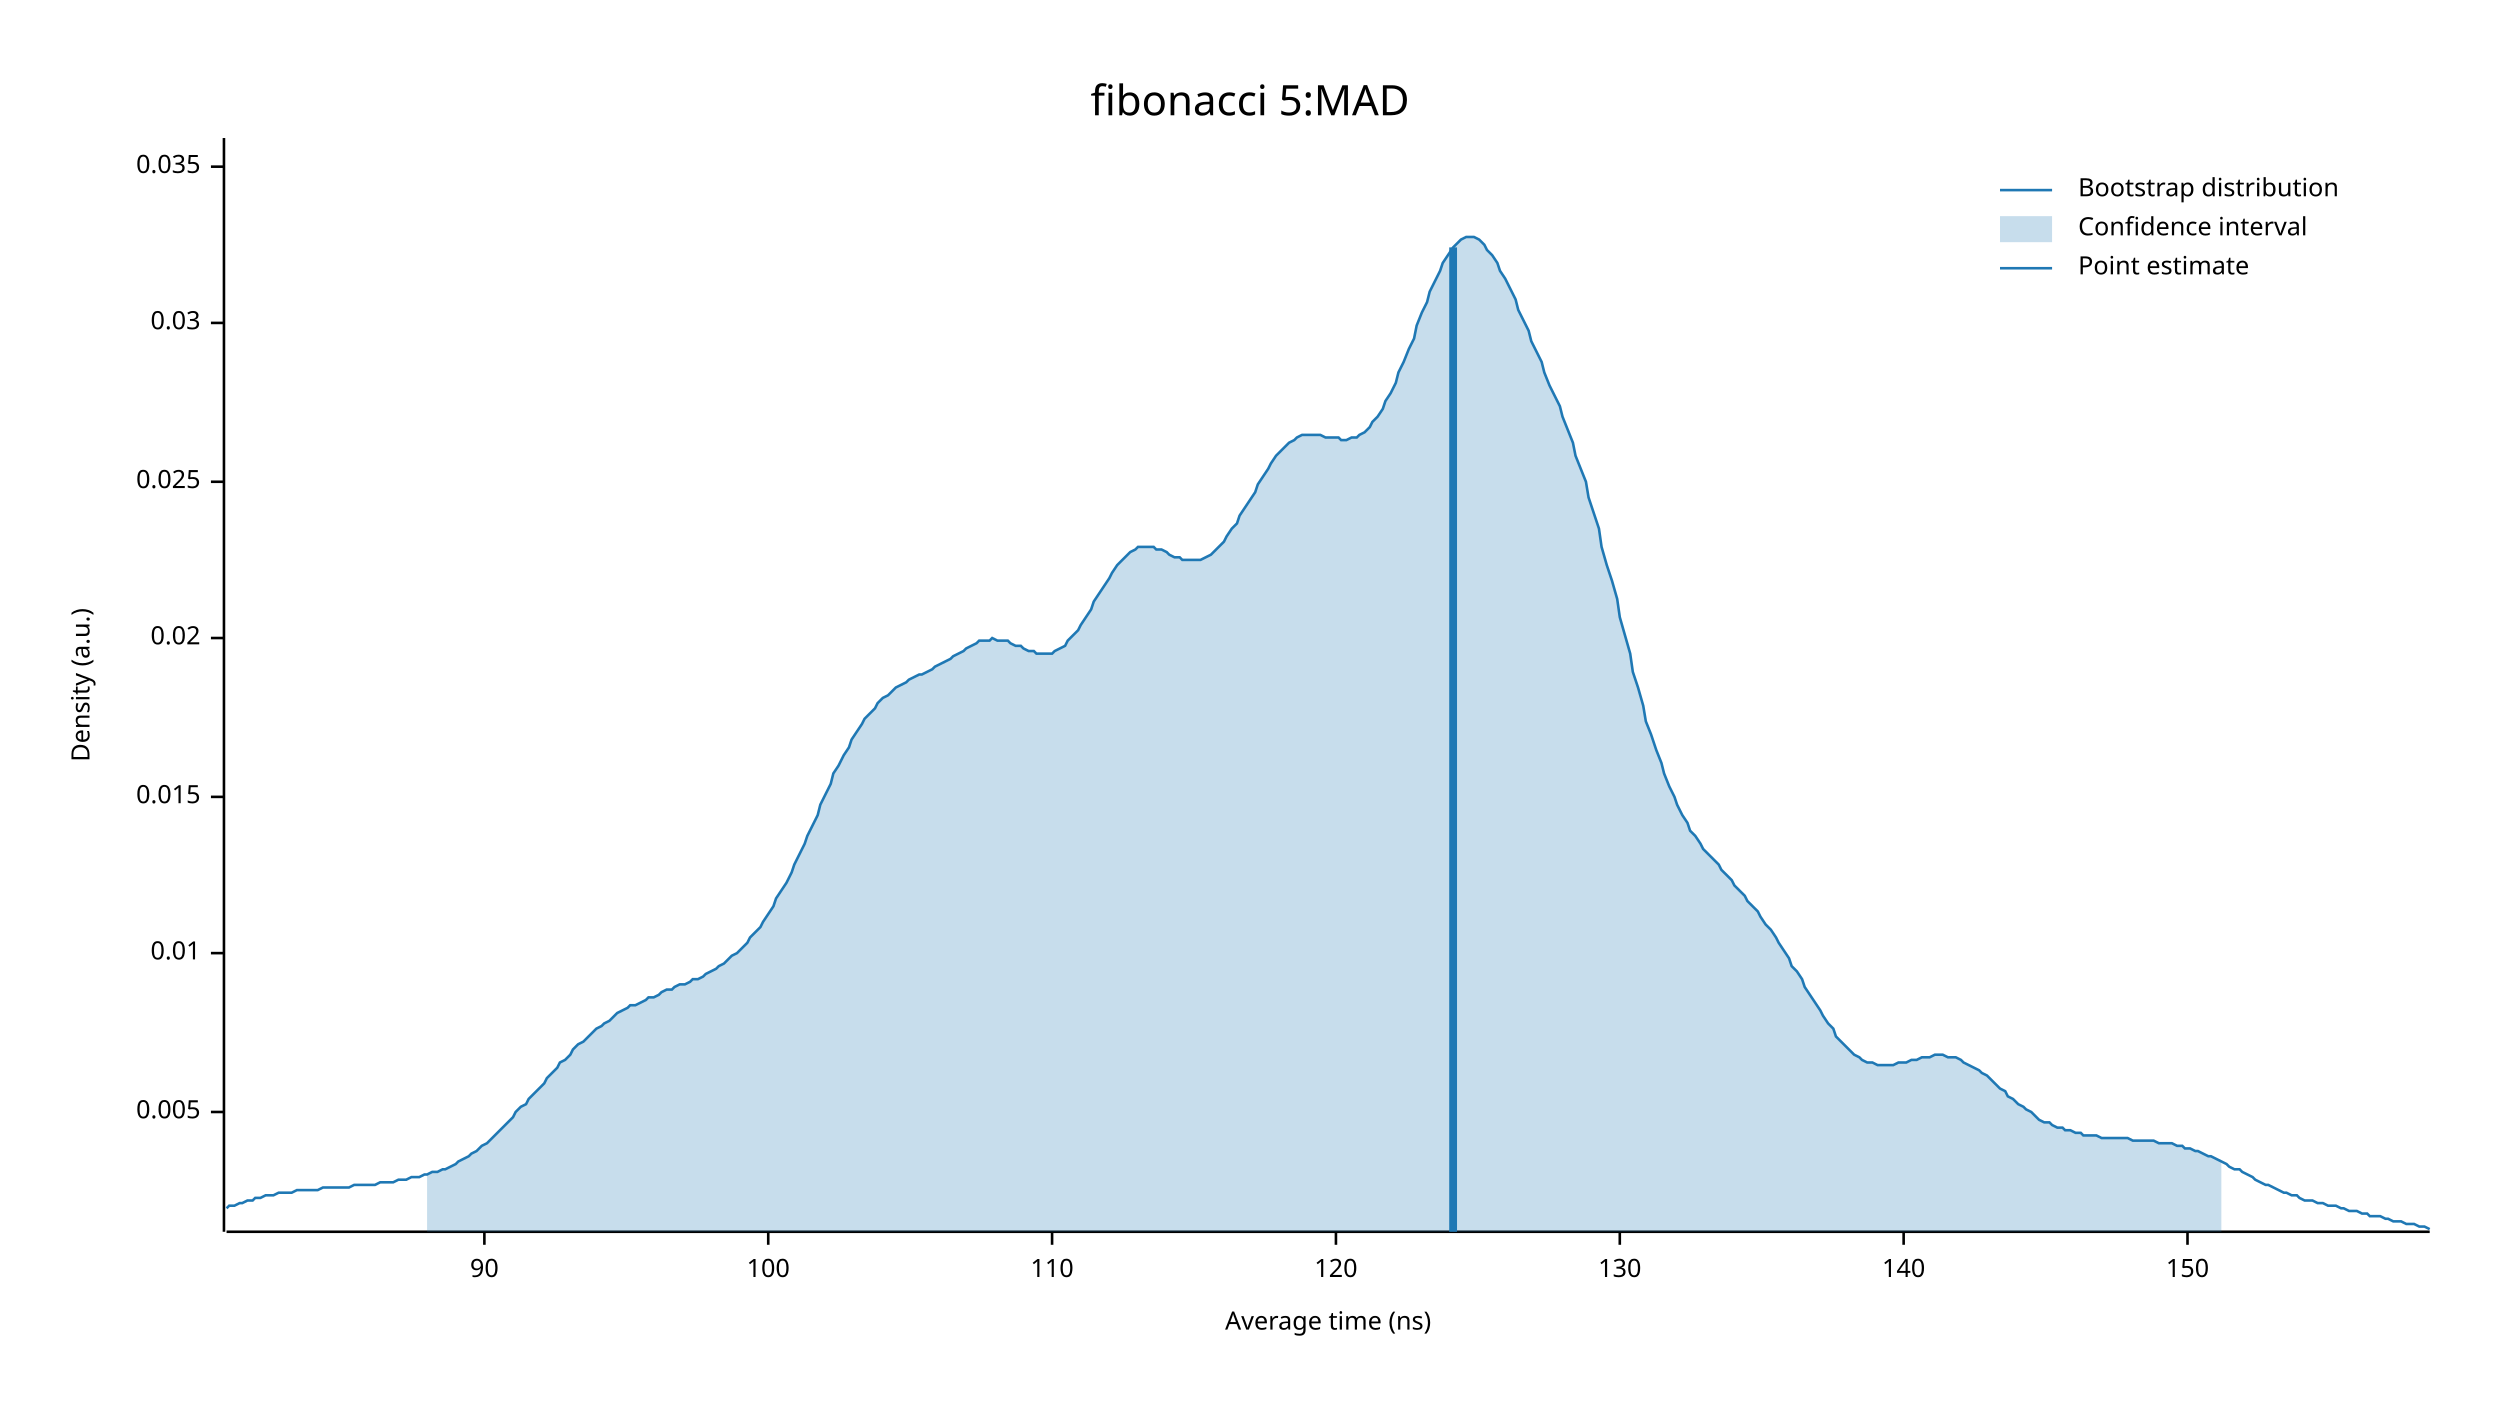
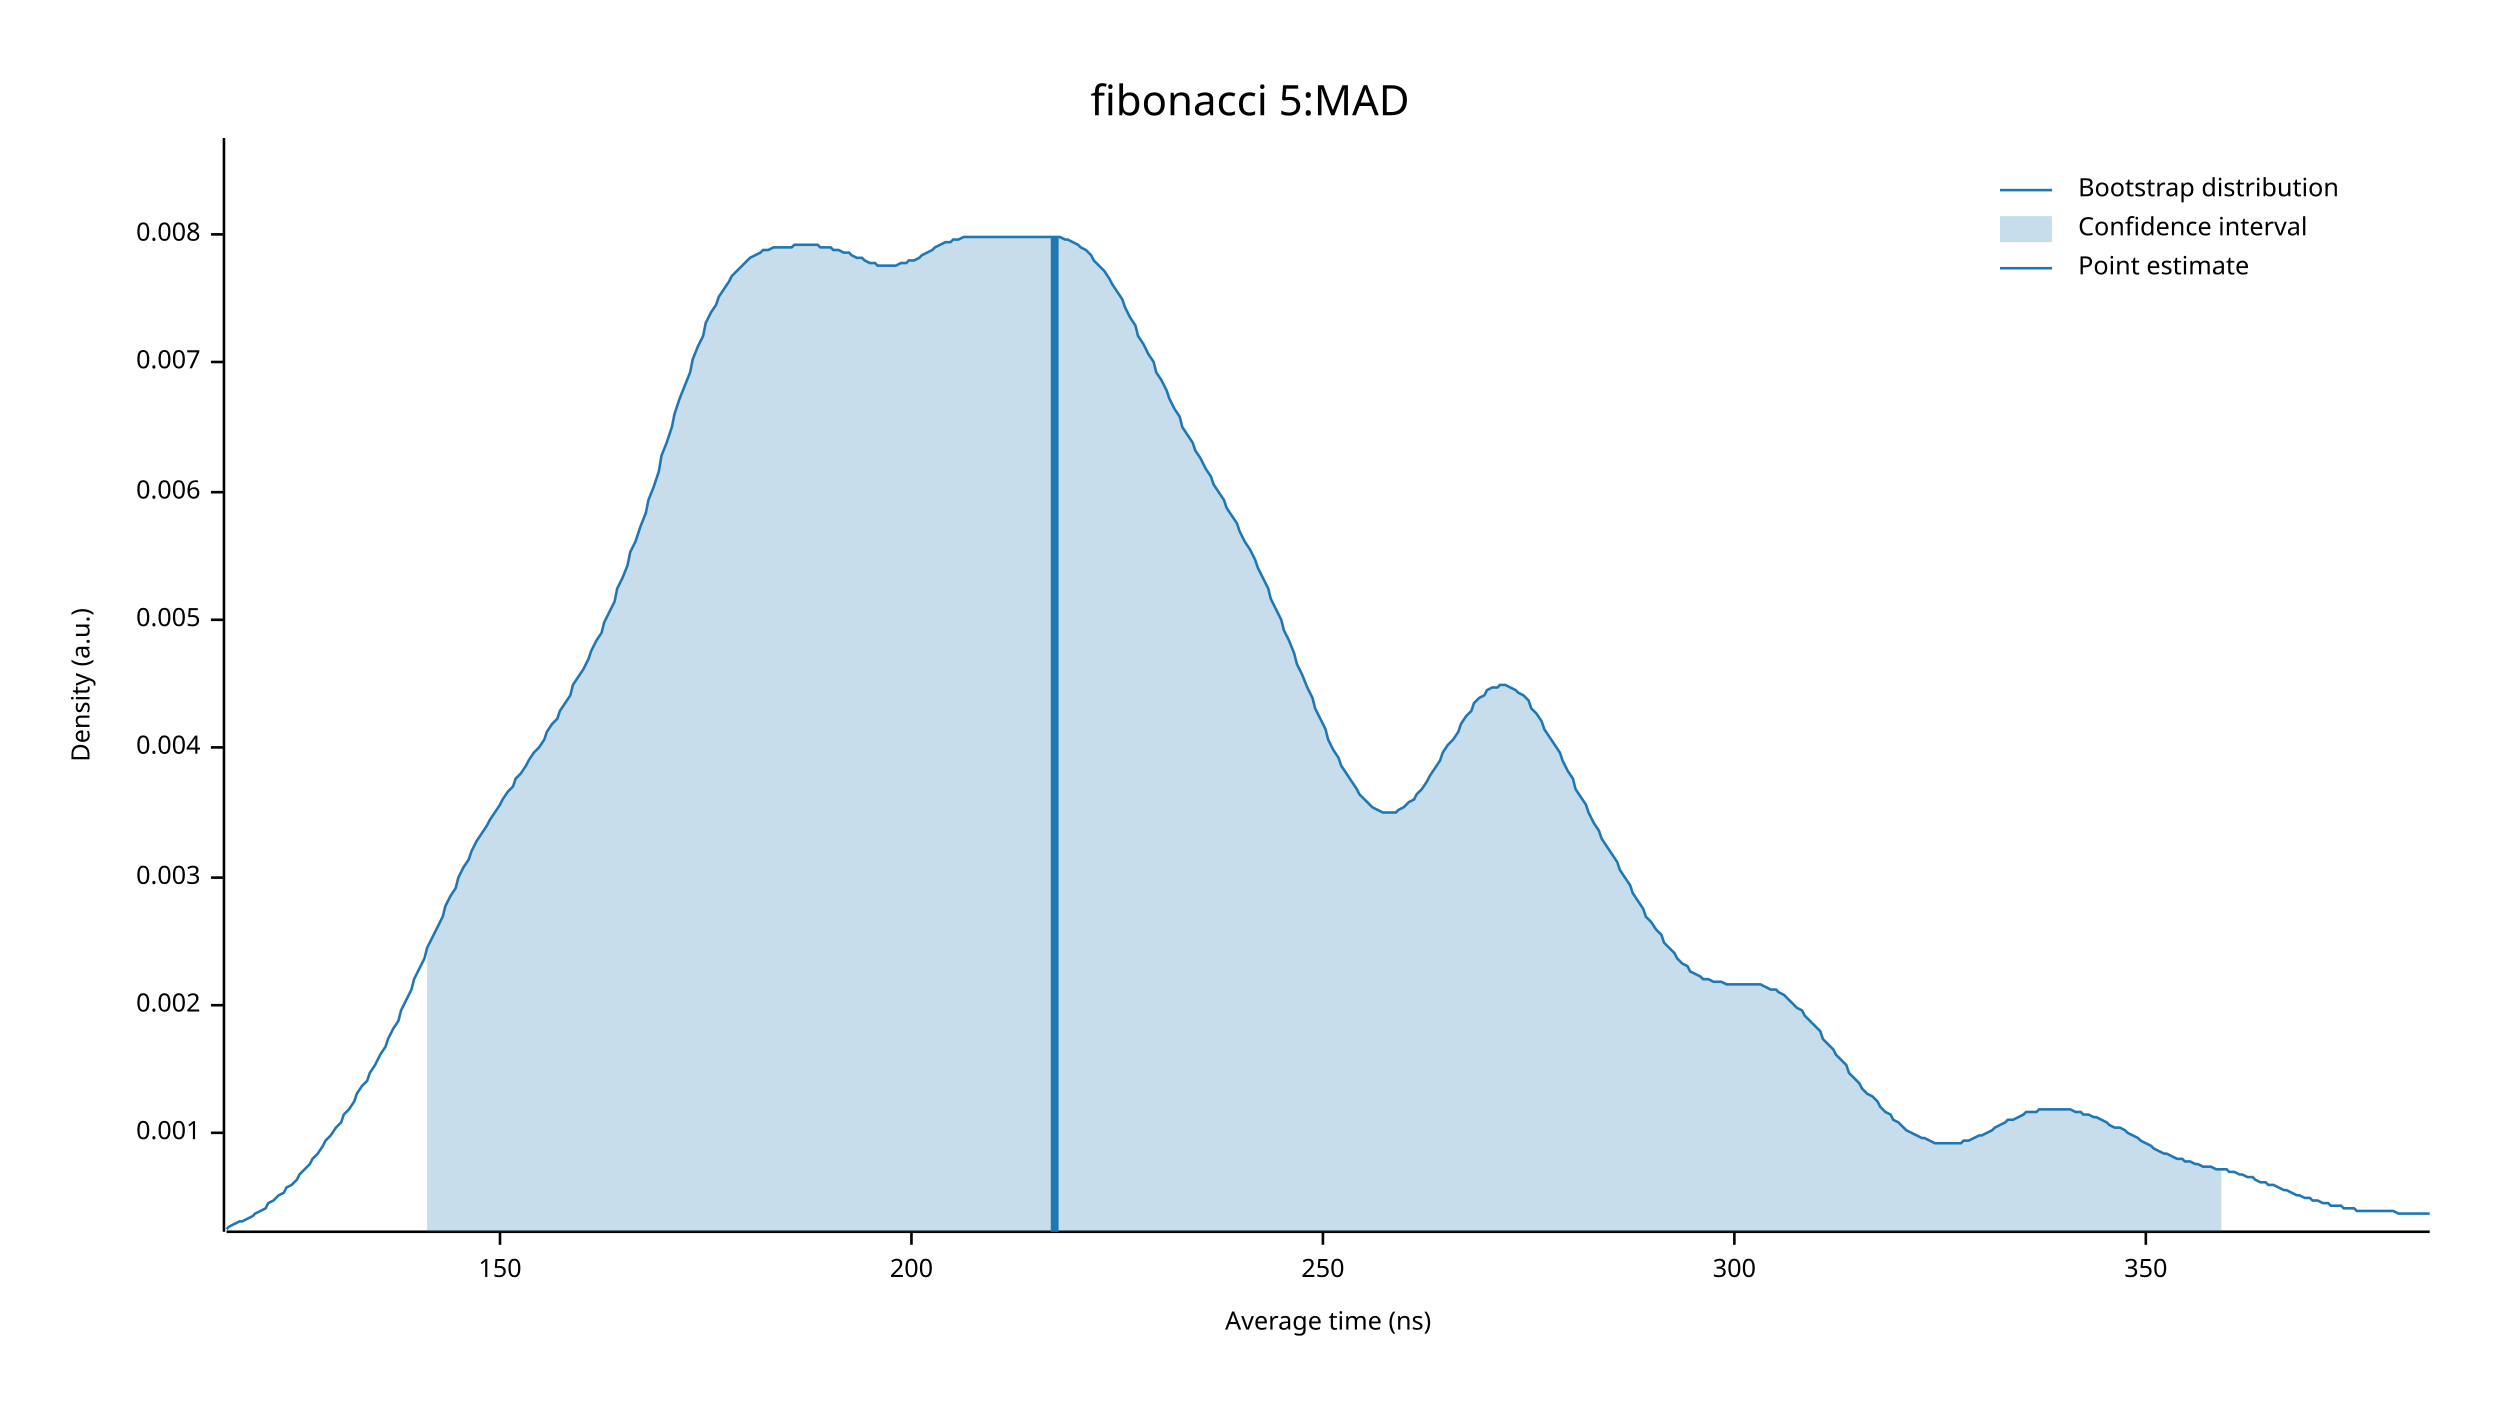
<svg xmlns="http://www.w3.org/2000/svg" width="960" height="540">
  <text x="480" y="32" dy="0.76em" text-anchor="middle" font-family="sans-serif" font-size="16.129" opacity="1" fill="#000000">
fibonacci 5:MAD
</text>
  <text x="27" y="263" dy="0.76em" text-anchor="middle" font-family="sans-serif" font-size="9.677" opacity="1" fill="#000000" transform="rotate(270, 27, 263)">
Density (a.u.)
</text>
  <text x="510" y="513" dy="-0.5ex" text-anchor="middle" font-family="sans-serif" font-size="9.677" opacity="1" fill="#000000">
Average time (ns)
</text>
  <polyline fill="none" opacity="1" stroke="#000000" stroke-width="1" points="86,53 86,473 " />
-   <text x="77" y="427" dy="0.5ex" text-anchor="end" font-family="sans-serif" font-size="9.677" opacity="1" fill="#000000">
+   <text x="77" y="435" dy="0.5ex" text-anchor="end" font-family="sans-serif" font-size="9.677" opacity="1" fill="#000000">
+ 0.001
+ </text>
+   <polyline fill="none" opacity="1" stroke="#000000" stroke-width="1" points="81,435 86,435 " />
+   <text x="77" y="386" dy="0.5ex" text-anchor="end" font-family="sans-serif" font-size="9.677" opacity="1" fill="#000000">
+ 0.002
+ </text>
+   <polyline fill="none" opacity="1" stroke="#000000" stroke-width="1" points="81,386 86,386 " />
+   <text x="77" y="337" dy="0.5ex" text-anchor="end" font-family="sans-serif" font-size="9.677" opacity="1" fill="#000000">
+ 0.003
+ </text>
+   <polyline fill="none" opacity="1" stroke="#000000" stroke-width="1" points="81,337 86,337 " />
+   <text x="77" y="287" dy="0.5ex" text-anchor="end" font-family="sans-serif" font-size="9.677" opacity="1" fill="#000000">
+ 0.004
+ </text>
+   <polyline fill="none" opacity="1" stroke="#000000" stroke-width="1" points="81,287 86,287 " />
+   <text x="77" y="238" dy="0.5ex" text-anchor="end" font-family="sans-serif" font-size="9.677" opacity="1" fill="#000000">
0.005
</text>
-   <polyline fill="none" opacity="1" stroke="#000000" stroke-width="1" points="81,427 86,427 " />
-   <text x="77" y="366" dy="0.5ex" text-anchor="end" font-family="sans-serif" font-size="9.677" opacity="1" fill="#000000">
- 0.01
+   <polyline fill="none" opacity="1" stroke="#000000" stroke-width="1" points="81,238 86,238 " />
+   <text x="77" y="189" dy="0.5ex" text-anchor="end" font-family="sans-serif" font-size="9.677" opacity="1" fill="#000000">
+ 0.006
</text>
-   <polyline fill="none" opacity="1" stroke="#000000" stroke-width="1" points="81,366 86,366 " />
-   <text x="77" y="306" dy="0.5ex" text-anchor="end" font-family="sans-serif" font-size="9.677" opacity="1" fill="#000000">
- 0.015
+   <polyline fill="none" opacity="1" stroke="#000000" stroke-width="1" points="81,189 86,189 " />
+   <text x="77" y="139" dy="0.5ex" text-anchor="end" font-family="sans-serif" font-size="9.677" opacity="1" fill="#000000">
+ 0.007
</text>
-   <polyline fill="none" opacity="1" stroke="#000000" stroke-width="1" points="81,306 86,306 " />
-   <text x="77" y="245" dy="0.5ex" text-anchor="end" font-family="sans-serif" font-size="9.677" opacity="1" fill="#000000">
- 0.02
+   <polyline fill="none" opacity="1" stroke="#000000" stroke-width="1" points="81,139 86,139 " />
+   <text x="77" y="90" dy="0.5ex" text-anchor="end" font-family="sans-serif" font-size="9.677" opacity="1" fill="#000000">
+ 0.008
</text>
-   <polyline fill="none" opacity="1" stroke="#000000" stroke-width="1" points="81,245 86,245 " />
-   <text x="77" y="185" dy="0.5ex" text-anchor="end" font-family="sans-serif" font-size="9.677" opacity="1" fill="#000000">
- 0.025
- </text>
-   <polyline fill="none" opacity="1" stroke="#000000" stroke-width="1" points="81,185 86,185 " />
-   <text x="77" y="124" dy="0.5ex" text-anchor="end" font-family="sans-serif" font-size="9.677" opacity="1" fill="#000000">
- 0.03
- </text>
-   <polyline fill="none" opacity="1" stroke="#000000" stroke-width="1" points="81,124 86,124 " />
-   <text x="77" y="64" dy="0.5ex" text-anchor="end" font-family="sans-serif" font-size="9.677" opacity="1" fill="#000000">
- 0.035
- </text>
-   <polyline fill="none" opacity="1" stroke="#000000" stroke-width="1" points="81,64 86,64 " />
+   <polyline fill="none" opacity="1" stroke="#000000" stroke-width="1" points="81,90 86,90 " />
  <polyline fill="none" opacity="1" stroke="#000000" stroke-width="1" points="87,473 933,473 " />
-   <text x="186" y="483" dy="0.76em" text-anchor="middle" font-family="sans-serif" font-size="9.677" opacity="1" fill="#000000">
- 90
- </text>
-   <polyline fill="none" opacity="1" stroke="#000000" stroke-width="1" points="186,473 186,478 " />
-   <text x="295" y="483" dy="0.76em" text-anchor="middle" font-family="sans-serif" font-size="9.677" opacity="1" fill="#000000">
- 100
- </text>
-   <polyline fill="none" opacity="1" stroke="#000000" stroke-width="1" points="295,473 295,478 " />
-   <text x="404" y="483" dy="0.76em" text-anchor="middle" font-family="sans-serif" font-size="9.677" opacity="1" fill="#000000">
- 110
- </text>
-   <polyline fill="none" opacity="1" stroke="#000000" stroke-width="1" points="404,473 404,478 " />
-   <text x="513" y="483" dy="0.76em" text-anchor="middle" font-family="sans-serif" font-size="9.677" opacity="1" fill="#000000">
- 120
- </text>
-   <polyline fill="none" opacity="1" stroke="#000000" stroke-width="1" points="513,473 513,478 " />
-   <text x="622" y="483" dy="0.76em" text-anchor="middle" font-family="sans-serif" font-size="9.677" opacity="1" fill="#000000">
- 130
- </text>
-   <polyline fill="none" opacity="1" stroke="#000000" stroke-width="1" points="622,473 622,478 " />
-   <text x="731" y="483" dy="0.76em" text-anchor="middle" font-family="sans-serif" font-size="9.677" opacity="1" fill="#000000">
- 140
- </text>
-   <polyline fill="none" opacity="1" stroke="#000000" stroke-width="1" points="731,473 731,478 " />
-   <text x="840" y="483" dy="0.76em" text-anchor="middle" font-family="sans-serif" font-size="9.677" opacity="1" fill="#000000">
+   <text x="192" y="483" dy="0.76em" text-anchor="middle" font-family="sans-serif" font-size="9.677" opacity="1" fill="#000000">
150
</text>
-   <polyline fill="none" opacity="1" stroke="#000000" stroke-width="1" points="840,473 840,478 " />
-   <polyline fill="none" opacity="1" stroke="#1F78B4" stroke-width="1" points="87,464 88,463 90,463 92,462 93,462 95,461 97,461 98,460 100,460 102,459 103,459 105,459 107,458 109,458 110,458 112,458 114,457 115,457 117,457 119,457 120,457 122,457 124,456 125,456 127,456 129,456 131,456 132,456 134,456 136,455 137,455 139,455 141,455 142,455 144,455 146,454 148,454 149,454 151,454 153,453 154,453 156,453 158,452 159,452 161,452 163,451 164,451 166,450 168,450 170,449 171,449 173,448 175,447 176,446 178,445 180,444 181,443 183,442 185,440 187,439 188,438 190,436 192,434 193,433 195,431 197,429 198,427 200,425 202,424 203,422 205,420 207,418 209,416 210,414 212,412 214,410 215,408 217,407 219,405 220,403 222,401 224,400 226,398 227,397 229,395 231,394 232,393 234,392 236,390 237,389 239,388 241,387 242,386 244,386 246,385 248,384 249,383 251,383 253,382 254,381 256,380 258,380 259,379 261,378 263,378 265,377 266,376 268,376 270,375 271,374 273,373 275,372 276,371 278,370 280,368 281,367 283,366 285,364 287,362 288,360 290,358 292,356 293,354 295,351 297,348 298,345 300,342 302,339 304,335 305,332 307,328 309,324 310,321 312,317 314,313 315,309 317,305 319,301 320,297 322,294 324,290 326,287 327,284 329,281 331,278 332,276 334,274 336,272 337,270 339,268 341,267 343,265 344,264 346,263 348,262 349,261 351,260 353,259 354,259 356,258 358,257 359,256 361,255 363,254 365,253 366,252 368,251 370,250 371,249 373,248 375,247 376,246 378,246 380,246 381,245 383,246 385,246 387,246 388,247 390,248 392,248 393,249 395,250 397,250 398,251 400,251 402,251 404,251 405,250 407,249 409,248 410,246 412,244 414,242 415,240 417,237 419,234 420,231 422,228 424,225 426,222 427,220 429,217 431,215 432,214 434,212 436,211 437,210 439,210 441,210 443,210 444,211 446,211 448,212 449,213 451,214 453,214 454,215 456,215 458,215 459,215 461,215 463,214 465,213 466,212 468,210 470,208 471,206 473,203 475,201 476,198 478,195 480,192 482,189 483,186 485,183 487,180 488,178 490,175 492,173 493,172 495,170 497,169 498,168 500,167 502,167 504,167 505,167 507,167 509,168 510,168 512,168 514,168 515,169 517,169 519,168 521,168 522,167 524,166 526,164 527,162 529,160 531,157 532,154 534,151 536,147 537,143 539,139 541,134 543,130 544,125 546,120 548,116 549,112 551,108 553,104 554,101 556,98 558,95 560,93 561,92 563,91 565,91 566,91 568,92 570,94 571,96 573,98 575,101 576,104 578,107 580,111 582,115 583,119 585,123 587,127 588,131 590,135 592,139 593,143 595,148 597,152 599,156 600,160 602,165 604,170 605,175 607,180 609,185 610,191 612,197 614,203 615,210 617,217 619,223 621,230 622,237 624,244 626,251 627,258 629,264 631,271 632,277 634,282 636,288 638,293 639,297 641,302 643,306 644,309 646,313 648,316 649,319 651,321 653,324 654,326 656,328 658,330 660,332 661,334 663,336 665,338 666,340 668,342 670,344 671,346 673,348 675,350 676,352 678,355 680,357 682,360 683,362 685,365 687,368 688,371 690,373 692,376 693,379 695,382 697,385 699,388 700,390 702,393 704,395 705,398 707,400 709,402 710,403 712,405 714,406 715,407 717,408 719,408 721,409 722,409 724,409 726,409 727,409 729,408 731,408 732,408 734,407 736,407 738,406 739,406 741,406 743,405 744,405 746,405 748,406 749,406 751,406 753,407 754,408 756,409 758,410 760,411 761,412 763,413 765,415 766,416 768,418 770,419 771,421 773,422 775,424 777,425 778,426 780,427 782,429 783,430 785,431 787,431 788,432 790,433 792,433 793,434 795,434 797,435 799,435 800,436 802,436 804,436 805,436 807,437 809,437 810,437 812,437 814,437 816,437 817,437 819,438 821,438 822,438 824,438 826,438 827,438 829,439 831,439 832,439 834,439 836,440 838,440 839,441 841,441 843,442 844,442 846,443 848,444 849,444 851,445 853,446 855,447 856,448 858,449 860,449 861,450 863,451 865,452 866,453 868,454 870,455 871,455 873,456 875,457 877,458 878,458 880,459 882,459 883,460 885,461 887,461 888,461 890,462 892,462 894,463 895,463 897,463 899,464 900,464 902,465 904,465 905,465 907,466 909,466 910,467 912,467 914,467 916,468 917,468 919,469 921,469 922,469 924,470 926,470 927,470 929,471 931,471 933,472 " />
-   <polygon opacity="0.25" fill="#1F78B4" points="164,451 166,450 168,450 170,449 171,449 173,448 175,447 176,446 178,445 180,444 181,443 183,442 185,440 187,439 188,438 190,436 192,434 193,433 195,431 197,429 198,427 200,425 202,424 203,422 205,420 207,418 209,416 210,414 212,412 214,410 215,408 217,407 219,405 220,403 222,401 224,400 226,398 227,397 229,395 231,394 232,393 234,392 236,390 237,389 239,388 241,387 242,386 244,386 246,385 248,384 249,383 251,383 253,382 254,381 256,380 258,380 259,379 261,378 263,378 265,377 266,376 268,376 270,375 271,374 273,373 275,372 276,371 278,370 280,368 281,367 283,366 285,364 287,362 288,360 290,358 292,356 293,354 295,351 297,348 298,345 300,342 302,339 304,335 305,332 307,328 309,324 310,321 312,317 314,313 315,309 317,305 319,301 320,297 322,294 324,290 326,287 327,284 329,281 331,278 332,276 334,274 336,272 337,270 339,268 341,267 343,265 344,264 346,263 348,262 349,261 351,260 353,259 354,259 356,258 358,257 359,256 361,255 363,254 365,253 366,252 368,251 370,250 371,249 373,248 375,247 376,246 378,246 380,246 381,245 383,246 385,246 387,246 388,247 390,248 392,248 393,249 395,250 397,250 398,251 400,251 402,251 404,251 405,250 407,249 409,248 410,246 412,244 414,242 415,240 417,237 419,234 420,231 422,228 424,225 426,222 427,220 429,217 431,215 432,214 434,212 436,211 437,210 439,210 441,210 443,210 444,211 446,211 448,212 449,213 451,214 453,214 454,215 456,215 458,215 459,215 461,215 463,214 465,213 466,212 468,210 470,208 471,206 473,203 475,201 476,198 478,195 480,192 482,189 483,186 485,183 487,180 488,178 490,175 492,173 493,172 495,170 497,169 498,168 500,167 502,167 504,167 505,167 507,167 509,168 510,168 512,168 514,168 515,169 517,169 519,168 521,168 522,167 524,166 526,164 527,162 529,160 531,157 532,154 534,151 536,147 537,143 539,139 541,134 543,130 544,125 546,120 548,116 549,112 551,108 553,104 554,101 556,98 558,95 560,93 561,92 563,91 565,91 566,91 568,92 570,94 571,96 573,98 575,101 576,104 578,107 580,111 582,115 583,119 585,123 587,127 588,131 590,135 592,139 593,143 595,148 597,152 599,156 600,160 602,165 604,170 605,175 607,180 609,185 610,191 612,197 614,203 615,210 617,217 619,223 621,230 622,237 624,244 626,251 627,258 629,264 631,271 632,277 634,282 636,288 638,293 639,297 641,302 643,306 644,309 646,313 648,316 649,319 651,321 653,324 654,326 656,328 658,330 660,332 661,334 663,336 665,338 666,340 668,342 670,344 671,346 673,348 675,350 676,352 678,355 680,357 682,360 683,362 685,365 687,368 688,371 690,373 692,376 693,379 695,382 697,385 699,388 700,390 702,393 704,395 705,398 707,400 709,402 710,403 712,405 714,406 715,407 717,408 719,408 721,409 722,409 724,409 726,409 727,409 729,408 731,408 732,408 734,407 736,407 738,406 739,406 741,406 743,405 744,405 746,405 748,406 749,406 751,406 753,407 754,408 756,409 758,410 760,411 761,412 763,413 765,415 766,416 768,418 770,419 771,421 773,422 775,424 777,425 778,426 780,427 782,429 783,430 785,431 787,431 788,432 790,433 792,433 793,434 795,434 797,435 799,435 800,436 802,436 804,436 805,436 807,437 809,437 810,437 812,437 814,437 816,437 817,437 819,438 821,438 822,438 824,438 826,438 827,438 829,439 831,439 832,439 834,439 836,440 838,440 839,441 841,441 843,442 844,442 846,443 848,444 849,444 851,445 853,446 853,473 164,473 " />
-   <polyline fill="none" opacity="1" stroke="#1F78B4" stroke-width="3" points="558,473 558,95 " />
+   <polyline fill="none" opacity="1" stroke="#000000" stroke-width="1" points="192,473 192,478 " />
+   <text x="350" y="483" dy="0.76em" text-anchor="middle" font-family="sans-serif" font-size="9.677" opacity="1" fill="#000000">
+ 200
+ </text>
+   <polyline fill="none" opacity="1" stroke="#000000" stroke-width="1" points="350,473 350,478 " />
+   <text x="508" y="483" dy="0.76em" text-anchor="middle" font-family="sans-serif" font-size="9.677" opacity="1" fill="#000000">
+ 250
+ </text>
+   <polyline fill="none" opacity="1" stroke="#000000" stroke-width="1" points="508,473 508,478 " />
+   <text x="666" y="483" dy="0.76em" text-anchor="middle" font-family="sans-serif" font-size="9.677" opacity="1" fill="#000000">
+ 300
+ </text>
+   <polyline fill="none" opacity="1" stroke="#000000" stroke-width="1" points="666,473 666,478 " />
+   <text x="824" y="483" dy="0.76em" text-anchor="middle" font-family="sans-serif" font-size="9.677" opacity="1" fill="#000000">
+ 350
+ </text>
+   <polyline fill="none" opacity="1" stroke="#000000" stroke-width="1" points="824,473 824,478 " />
+   <polyline fill="none" opacity="1" stroke="#1F78B4" stroke-width="1" points="87,472 88,471 90,470 92,469 93,469 95,468 97,467 98,466 100,465 102,464 103,462 105,461 107,459 109,458 110,456 112,455 114,453 115,451 117,449 119,447 120,445 122,443 124,440 125,438 127,436 129,433 131,431 132,428 134,426 136,423 137,420 139,417 141,415 142,412 144,409 146,405 148,402 149,399 151,395 153,392 154,388 156,384 158,380 159,376 161,372 163,368 164,364 166,360 168,356 170,352 171,348 173,344 175,341 176,337 178,333 180,330 181,327 183,323 185,320 187,317 188,315 190,312 192,309 193,307 195,304 197,302 198,299 200,297 202,294 203,292 205,289 207,287 209,284 210,281 212,278 214,276 215,273 217,270 219,267 220,263 222,260 224,257 226,253 227,250 229,246 231,243 232,239 234,235 236,231 237,226 239,222 241,217 242,212 244,208 246,202 248,197 249,192 251,187 253,181 254,175 256,170 258,164 259,159 261,153 263,148 265,143 266,138 268,133 270,129 271,124 273,120 275,117 276,114 278,111 280,108 281,106 283,104 285,102 287,100 288,99 290,98 292,97 293,96 295,96 297,95 298,95 300,95 302,95 304,95 305,94 307,94 309,94 310,94 312,94 314,94 315,95 317,95 319,95 320,96 322,96 324,97 326,97 327,98 329,99 331,99 332,100 334,101 336,101 337,102 339,102 341,102 343,102 344,102 346,101 348,101 349,100 351,100 353,99 354,98 356,97 358,96 359,95 361,94 363,93 365,93 366,92 368,92 370,91 371,91 373,91 375,91 376,91 378,91 380,91 381,91 383,91 385,91 387,91 388,91 390,91 392,91 393,91 395,91 397,91 398,91 400,91 402,91 404,91 405,91 407,91 409,92 410,92 412,93 414,94 415,95 417,96 419,98 420,100 422,102 424,104 426,107 427,109 429,112 431,115 432,118 434,122 436,125 437,129 439,132 441,136 443,139 444,143 446,146 448,150 449,153 451,157 453,160 454,164 456,167 458,170 459,173 461,176 463,180 465,183 466,186 468,189 470,192 471,195 473,198 475,201 476,204 478,208 480,211 482,215 483,218 485,222 487,226 488,230 490,234 492,238 493,242 495,246 497,251 498,255 500,259 502,264 504,268 505,272 507,276 509,280 510,284 512,288 514,291 515,294 517,297 519,300 521,303 522,305 524,307 526,309 527,310 529,311 531,312 532,312 534,312 536,312 537,311 539,310 541,308 543,307 544,305 546,303 548,300 549,298 551,295 553,292 554,289 556,286 558,284 560,281 561,278 563,275 565,273 566,270 568,268 570,267 571,265 573,264 575,264 576,263 578,263 580,264 582,265 583,266 585,267 587,269 588,272 590,274 592,277 593,280 595,283 597,286 599,289 600,292 602,296 604,299 605,303 607,306 609,309 610,312 612,316 614,319 615,322 617,325 619,328 621,331 622,334 624,337 626,340 627,343 629,346 631,349 632,352 634,354 636,357 638,359 639,362 641,364 643,366 644,368 646,370 648,371 649,373 651,374 653,375 654,376 656,376 658,377 660,377 661,377 663,378 665,378 666,378 668,378 670,378 671,378 673,378 675,378 676,378 678,379 680,380 682,380 683,381 685,382 687,384 688,385 690,387 692,388 693,390 695,392 697,394 699,396 700,399 702,401 704,403 705,405 707,407 709,409 710,412 712,414 714,416 715,418 717,420 719,421 721,423 722,425 724,427 726,428 727,430 729,431 731,433 732,434 734,435 736,436 738,437 739,437 741,438 743,439 744,439 746,439 748,439 749,439 751,439 753,439 754,438 756,438 758,437 760,436 761,436 763,435 765,434 766,433 768,432 770,431 771,430 773,430 775,429 777,428 778,427 780,427 782,427 783,426 785,426 787,426 788,426 790,426 792,426 793,426 795,426 797,427 799,427 800,428 802,428 804,429 805,429 807,430 809,431 810,432 812,433 814,433 816,434 817,435 819,436 821,437 822,438 824,439 826,440 827,441 829,442 831,443 832,443 834,444 836,445 838,445 839,446 841,446 843,447 844,447 846,448 848,448 849,448 851,449 853,449 855,449 856,450 858,450 860,451 861,451 863,452 865,452 866,453 868,454 870,454 871,455 873,455 875,456 877,457 878,457 880,458 882,459 883,459 885,460 887,460 888,461 890,461 892,462 894,462 895,463 897,463 899,463 900,464 902,464 904,464 905,465 907,465 909,465 910,465 912,465 914,465 916,465 917,465 919,465 921,466 922,466 924,466 926,466 927,466 929,466 931,466 933,466 " />
+   <polygon opacity="0.25" fill="#1F78B4" points="164,364 166,360 168,356 170,352 171,348 173,344 175,341 176,337 178,333 180,330 181,327 183,323 185,320 187,317 188,315 190,312 192,309 193,307 195,304 197,302 198,299 200,297 202,294 203,292 205,289 207,287 209,284 210,281 212,278 214,276 215,273 217,270 219,267 220,263 222,260 224,257 226,253 227,250 229,246 231,243 232,239 234,235 236,231 237,226 239,222 241,217 242,212 244,208 246,202 248,197 249,192 251,187 253,181 254,175 256,170 258,164 259,159 261,153 263,148 265,143 266,138 268,133 270,129 271,124 273,120 275,117 276,114 278,111 280,108 281,106 283,104 285,102 287,100 288,99 290,98 292,97 293,96 295,96 297,95 298,95 300,95 302,95 304,95 305,94 307,94 309,94 310,94 312,94 314,94 315,95 317,95 319,95 320,96 322,96 324,97 326,97 327,98 329,99 331,99 332,100 334,101 336,101 337,102 339,102 341,102 343,102 344,102 346,101 348,101 349,100 351,100 353,99 354,98 356,97 358,96 359,95 361,94 363,93 365,93 366,92 368,92 370,91 371,91 373,91 375,91 376,91 378,91 380,91 381,91 383,91 385,91 387,91 388,91 390,91 392,91 393,91 395,91 397,91 398,91 400,91 402,91 404,91 405,91 407,91 409,92 410,92 412,93 414,94 415,95 417,96 419,98 420,100 422,102 424,104 426,107 427,109 429,112 431,115 432,118 434,122 436,125 437,129 439,132 441,136 443,139 444,143 446,146 448,150 449,153 451,157 453,160 454,164 456,167 458,170 459,173 461,176 463,180 465,183 466,186 468,189 470,192 471,195 473,198 475,201 476,204 478,208 480,211 482,215 483,218 485,222 487,226 488,230 490,234 492,238 493,242 495,246 497,251 498,255 500,259 502,264 504,268 505,272 507,276 509,280 510,284 512,288 514,291 515,294 517,297 519,300 521,303 522,305 524,307 526,309 527,310 529,311 531,312 532,312 534,312 536,312 537,311 539,310 541,308 543,307 544,305 546,303 548,300 549,298 551,295 553,292 554,289 556,286 558,284 560,281 561,278 563,275 565,273 566,270 568,268 570,267 571,265 573,264 575,264 576,263 578,263 580,264 582,265 583,266 585,267 587,269 588,272 590,274 592,277 593,280 595,283 597,286 599,289 600,292 602,296 604,299 605,303 607,306 609,309 610,312 612,316 614,319 615,322 617,325 619,328 621,331 622,334 624,337 626,340 627,343 629,346 631,349 632,352 634,354 636,357 638,359 639,362 641,364 643,366 644,368 646,370 648,371 649,373 651,374 653,375 654,376 656,376 658,377 660,377 661,377 663,378 665,378 666,378 668,378 670,378 671,378 673,378 675,378 676,378 678,379 680,380 682,380 683,381 685,382 687,384 688,385 690,387 692,388 693,390 695,392 697,394 699,396 700,399 702,401 704,403 705,405 707,407 709,409 710,412 712,414 714,416 715,418 717,420 719,421 721,423 722,425 724,427 726,428 727,430 729,431 731,433 732,434 734,435 736,436 738,437 739,437 741,438 743,439 744,439 746,439 748,439 749,439 751,439 753,439 754,438 756,438 758,437 760,436 761,436 763,435 765,434 766,433 768,432 770,431 771,430 773,430 775,429 777,428 778,427 780,427 782,427 783,426 785,426 787,426 788,426 790,426 792,426 793,426 795,426 797,427 799,427 800,428 802,428 804,429 805,429 807,430 809,431 810,432 812,433 814,433 816,434 817,435 819,436 821,437 822,438 824,439 826,440 827,441 829,442 831,443 832,443 834,444 836,445 838,445 839,446 841,446 843,447 844,447 846,448 848,448 849,448 851,449 853,449 853,473 164,473 " />
+   <polyline fill="none" opacity="1" stroke="#1F78B4" stroke-width="3" points="405,473 405,91 " />
  <text x="798" y="68" dy="0.76em" text-anchor="start" font-family="sans-serif" font-size="9.677" opacity="1" fill="#000000">
Bootstrap distribution
</text>
  <text x="798" y="83" dy="0.76em" text-anchor="start" font-family="sans-serif" font-size="9.677" opacity="1" fill="#000000">
Confidence interval
</text>
  <text x="798" y="98" dy="0.76em" text-anchor="start" font-family="sans-serif" font-size="9.677" opacity="1" fill="#000000">
Point estimate
</text>
  <polyline fill="none" opacity="1" stroke="#1F78B4" stroke-width="1" points="768,73 788,73 " />
  <rect x="768" y="83" width="20" height="10" opacity="0.25" fill="#1F78B4" stroke="none" />
  <polyline fill="none" opacity="1" stroke="#1F78B4" stroke-width="1" points="768,103 788,103 " />
</svg>
